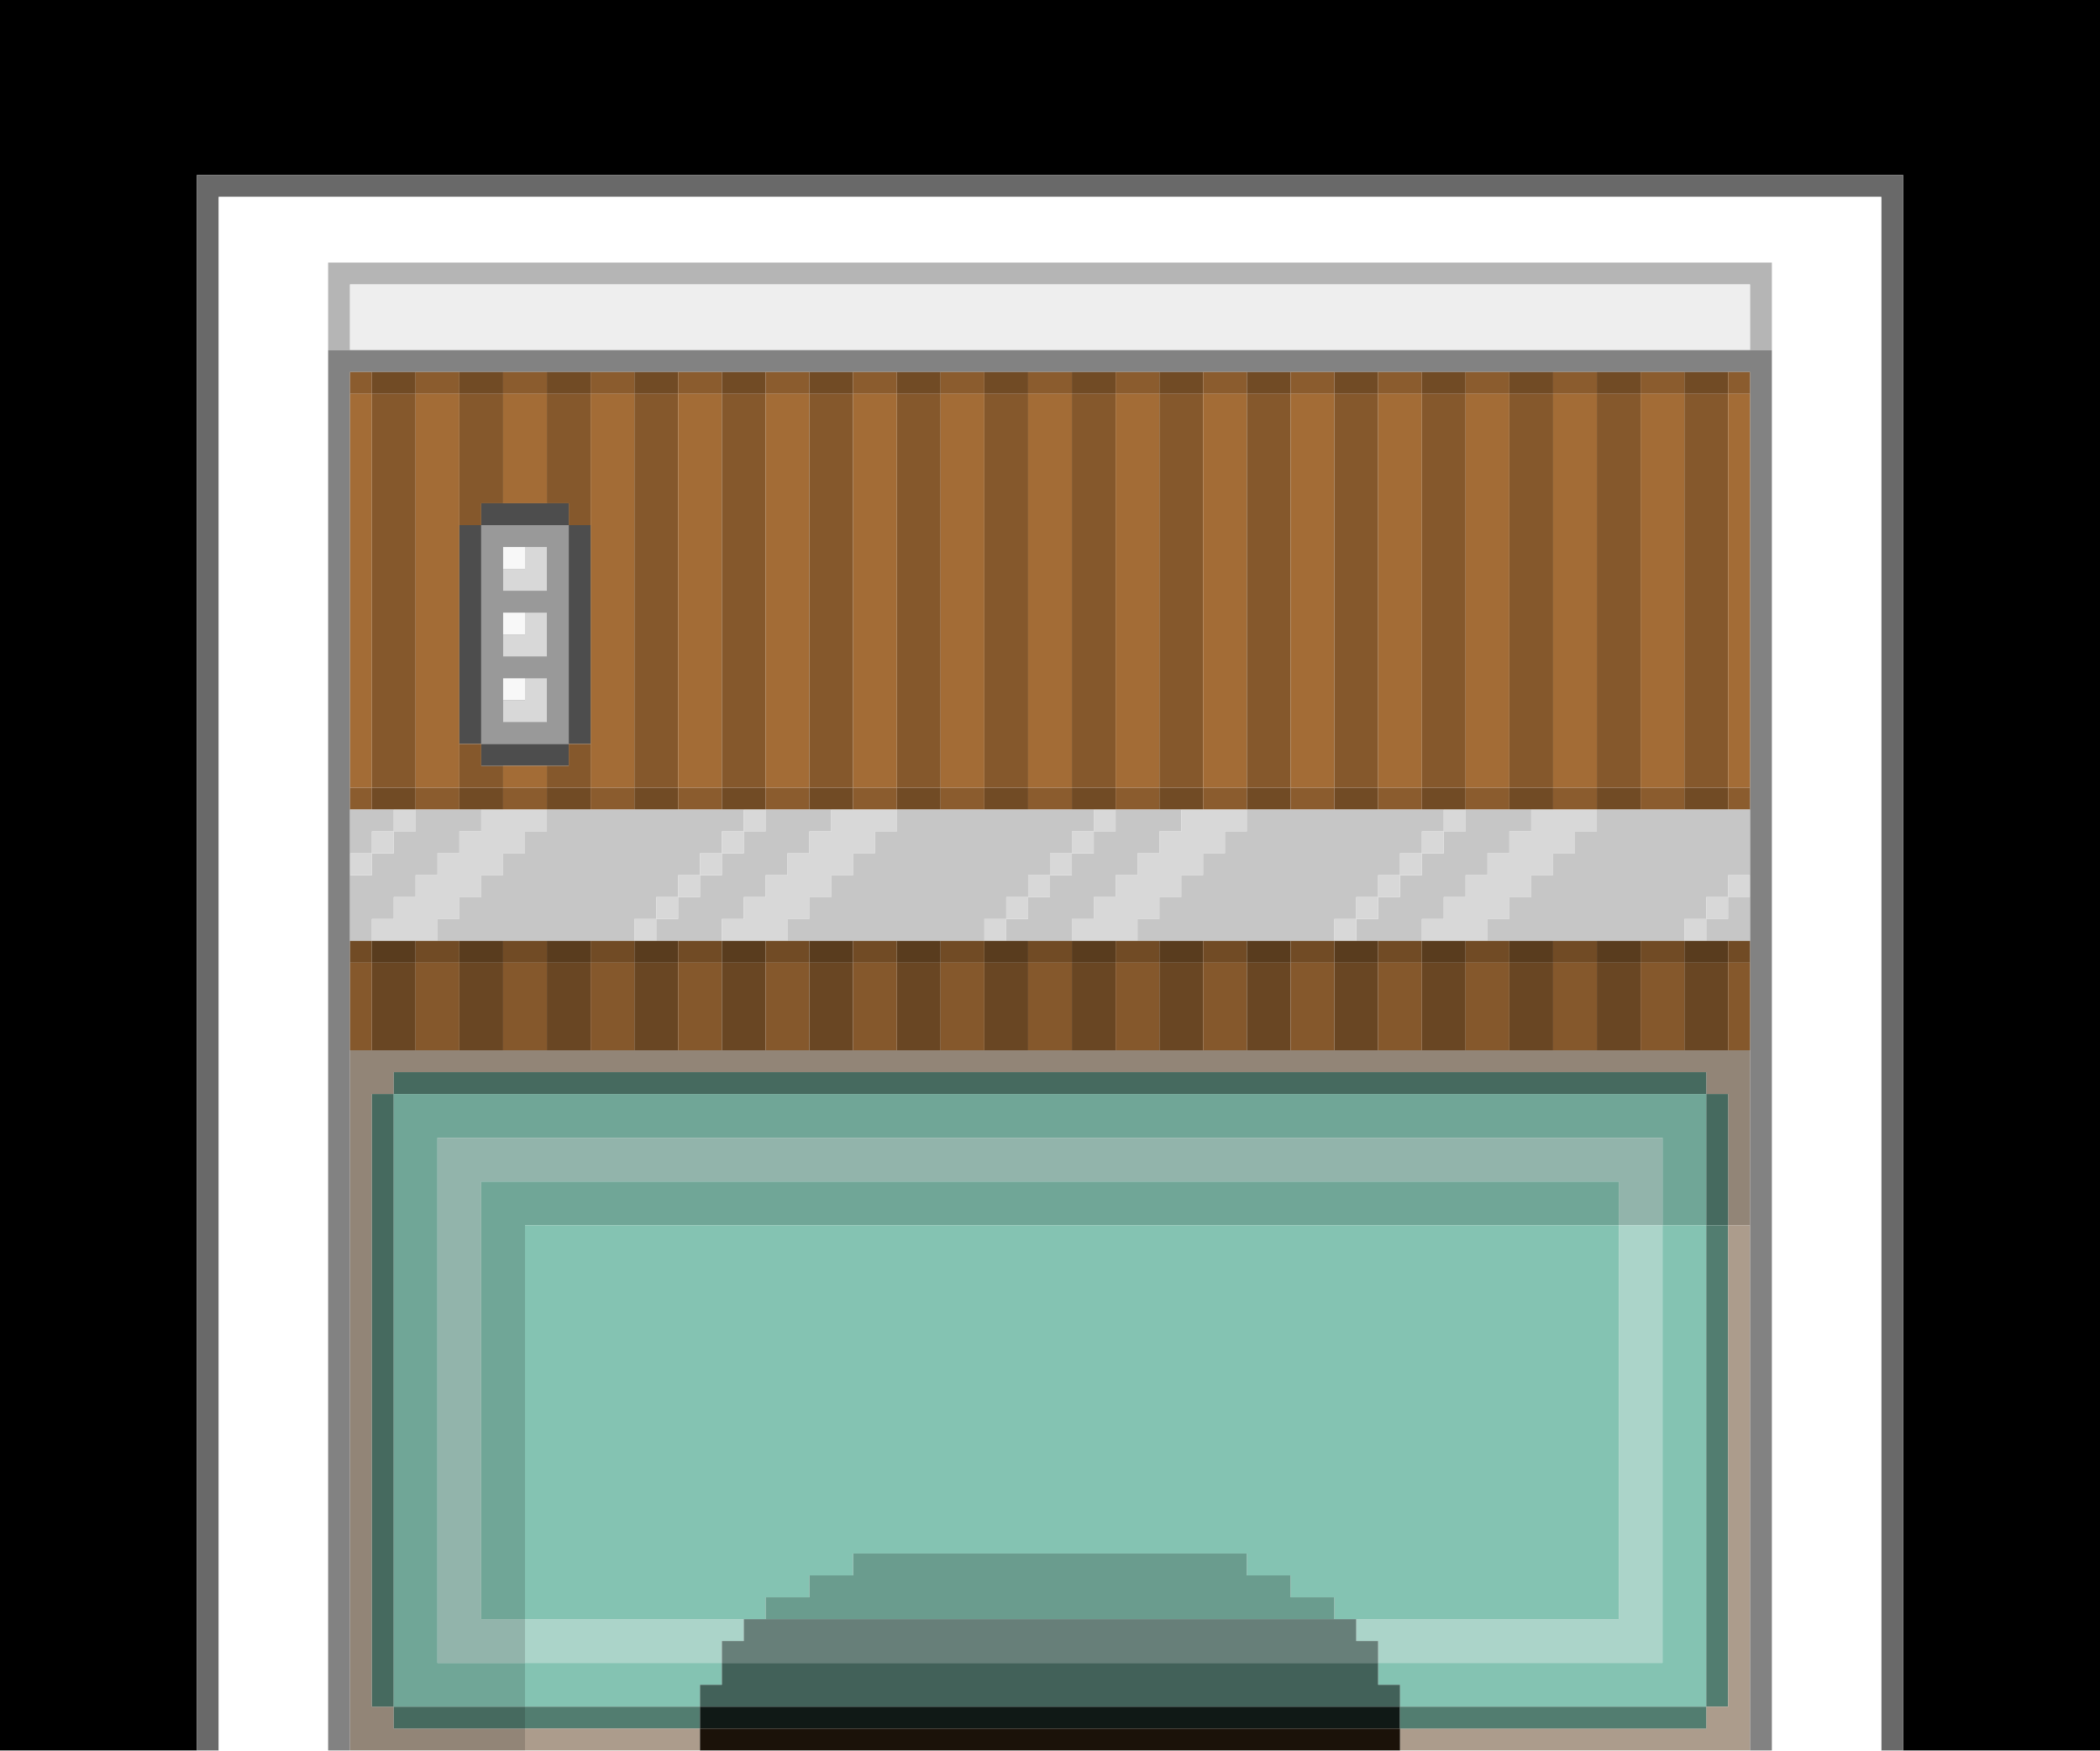
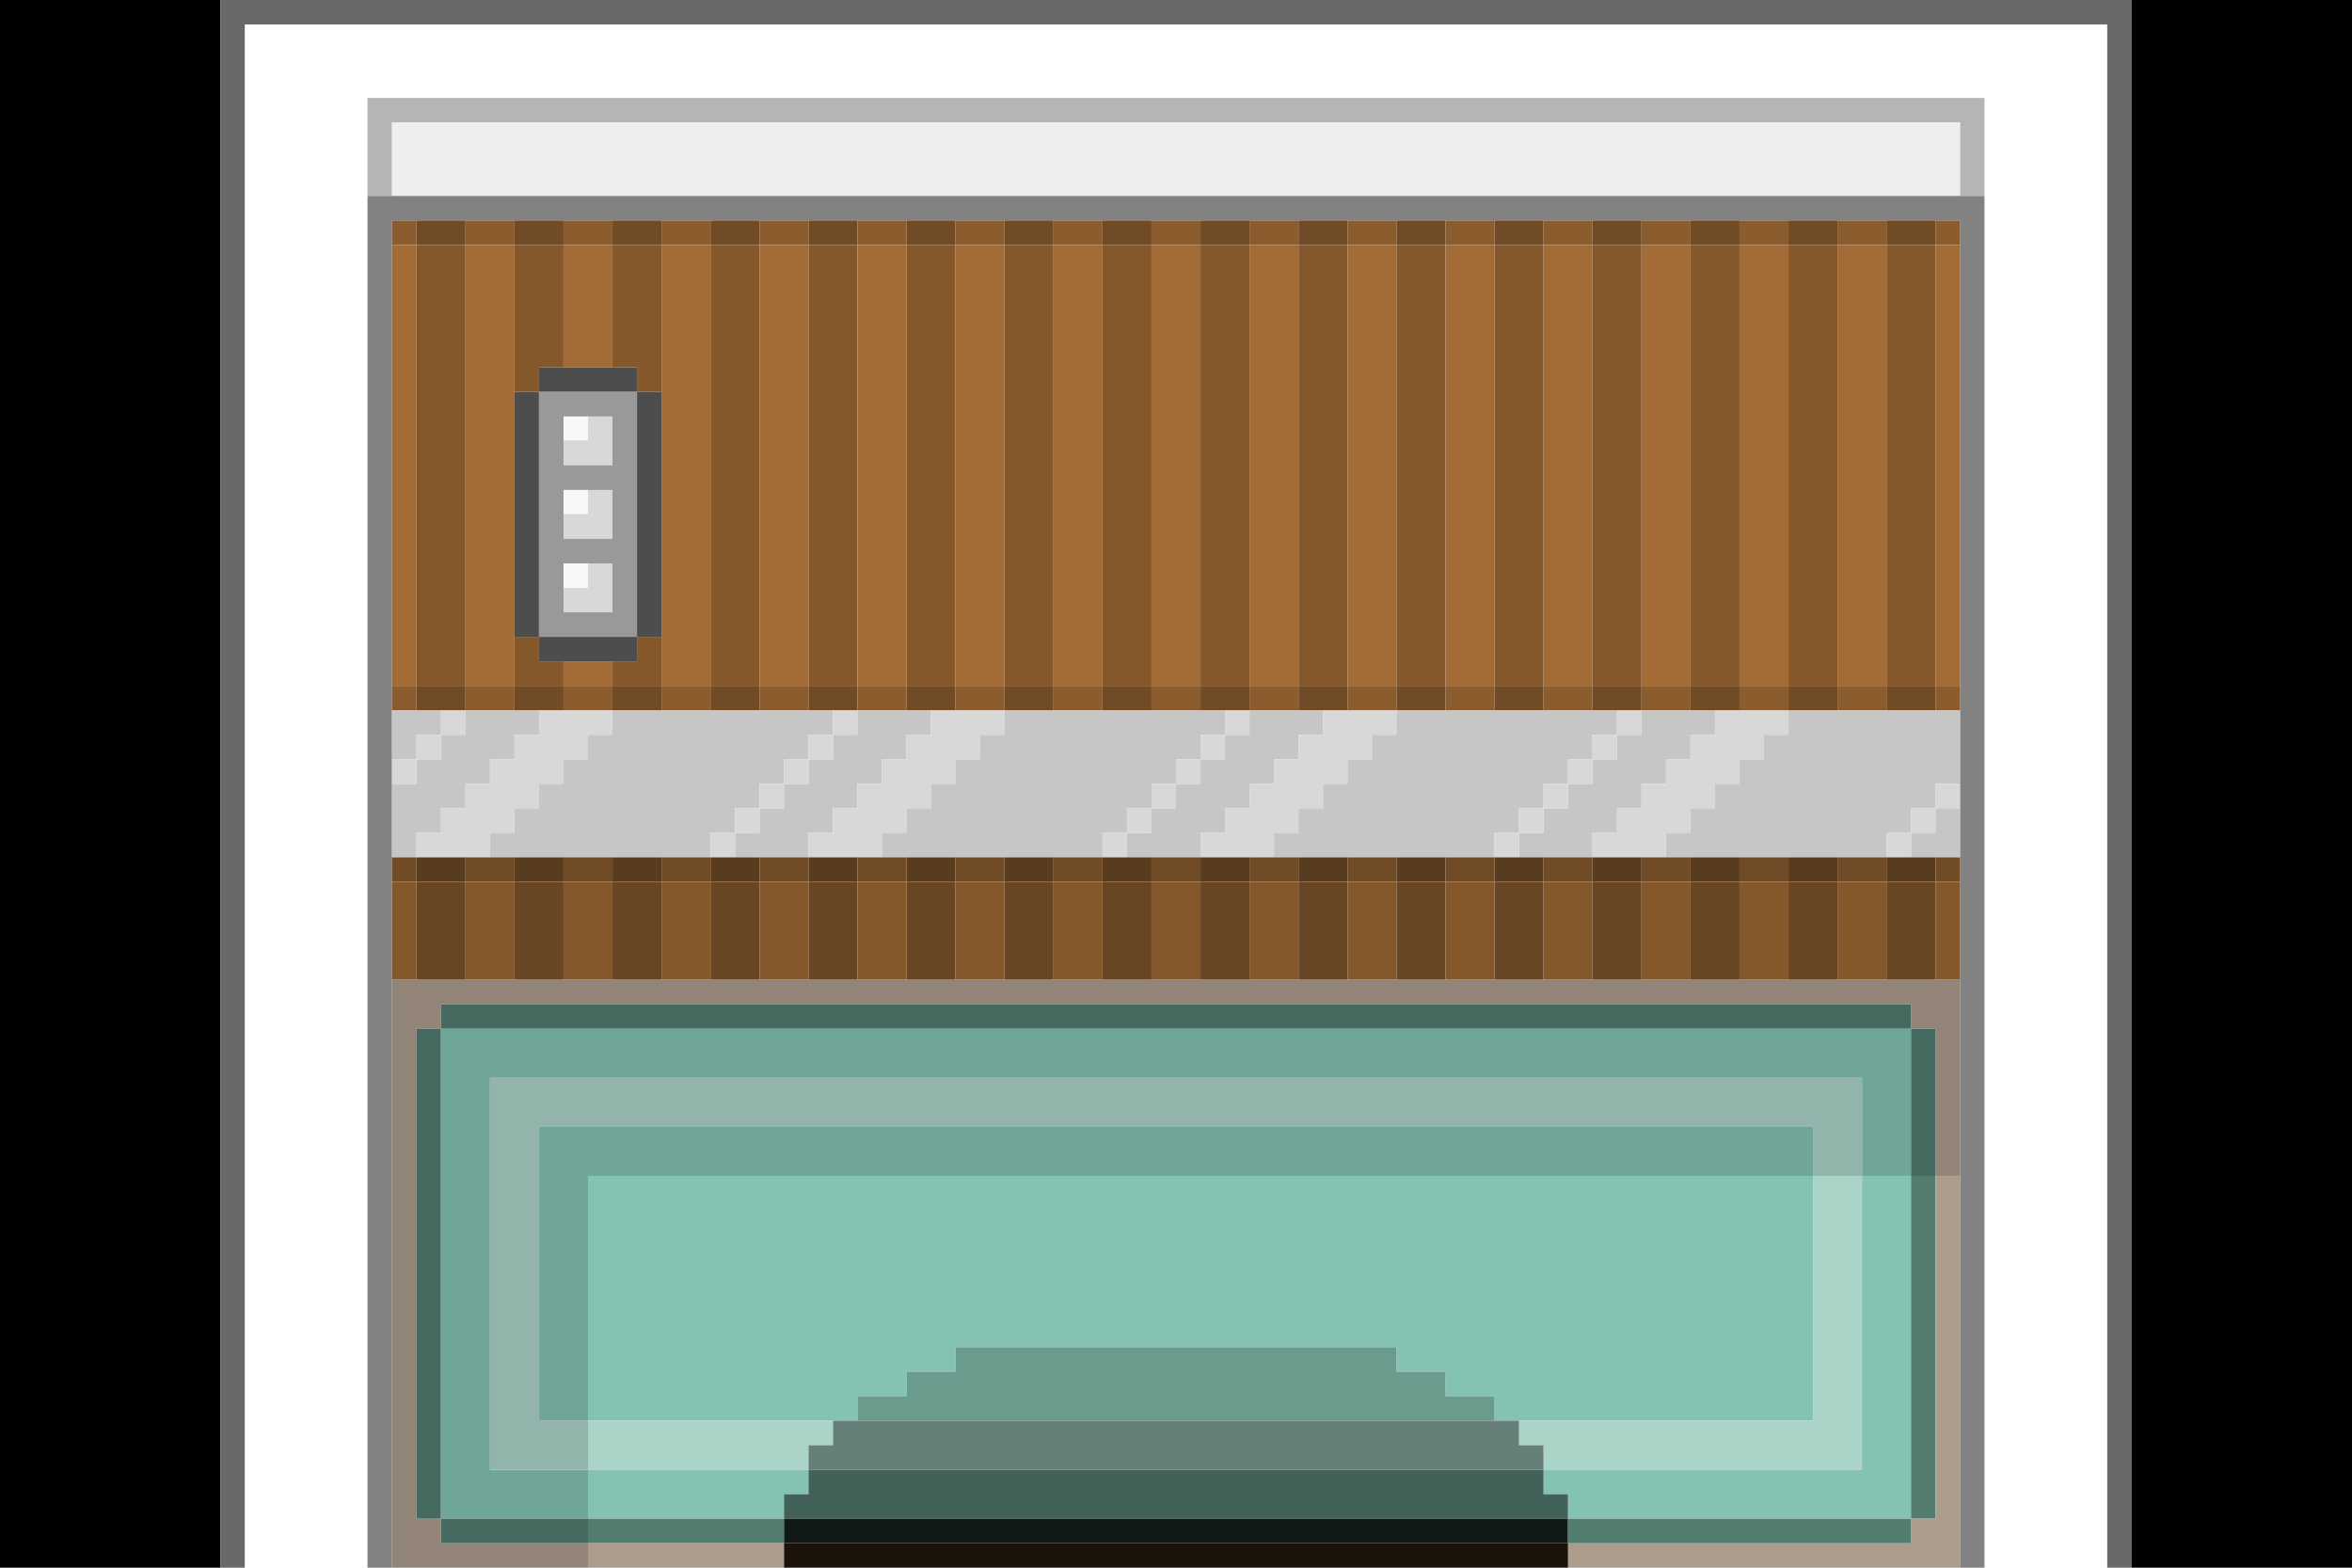
- <svg xmlns="http://www.w3.org/2000/svg" version="1.1" preserveAspectRatio="xMinYMin meet" x="0px" y="0px" width="96px" height="80px" viewBox="0 0 96 80">
-   <path d="M0 0h96v80h-9v-72h-78v72h-9v-80z" fill="rgb(0,0,0)" />
-   <path d="M9 8h78v72h-1v-71h-76v71h-1v-72z" fill="rgb(105,105,105)" />
-   <path d="M10 9h76v71h-5v-68h-66v68h-5v-71z" fill="rgb(255,255,255)" />
-   <path d="M15 12h66v4h-1v-3h-64v3h-1v-4z" fill="rgb(181,181,181)" />
-   <path d="M16 13h64v3h-64v-3z" fill="rgb(238,238,238)" />
-   <path d="M15 16h66v64h-1v-63h-64v63h-1v-64z" fill="rgb(130,130,130)" />
-   <path d="M16 17h1v1h-1v-1z" fill="rgb(139,92,46)" />
-   <path d="M17 17h2v1h-2v-1z" fill="rgb(113,75,37)" />
-   <path d="M19 17h2v1h-2v-1z" fill="rgb(139,92,46)" />
-   <path d="M21 17h2v1h-2v-1z" fill="rgb(113,75,37)" />
-   <path d="M23 17h2v1h-2v-1z" fill="rgb(139,92,46)" />
-   <path d="M25 17h2v1h-2v-1z" fill="rgb(113,75,37)" />
-   <path d="M27 17h2v1h-2v-1z" fill="rgb(139,92,46)" />
-   <path d="M29 17h2v1h-2v-1z" fill="rgb(113,75,37)" />
-   <path d="M31 17h2v1h-2v-1z" fill="rgb(139,92,46)" />
-   <path d="M33 17h2v1h-2v-1z" fill="rgb(113,75,37)" />
-   <path d="M35 17h2v1h-2v-1z" fill="rgb(139,92,46)" />
-   <path d="M37 17h2v1h-2v-1z" fill="rgb(113,75,37)" />
-   <path d="M39 17h2v1h-2v-1z" fill="rgb(139,92,46)" />
-   <path d="M41 17h2v1h-2v-1z" fill="rgb(113,75,37)" />
-   <path d="M43 17h2v1h-2v-1z" fill="rgb(139,92,46)" />
-   <path d="M45 17h2v1h-2v-1z" fill="rgb(113,75,37)" />
-   <path d="M47 17h2v1h-2v-1z" fill="rgb(139,92,46)" />
-   <path d="M49 17h2v1h-2v-1z" fill="rgb(113,75,37)" />
-   <path d="M51 17h2v1h-2v-1z" fill="rgb(139,92,46)" />
-   <path d="M53 17h2v1h-2v-1z" fill="rgb(113,75,37)" />
-   <path d="M55 17h2v1h-2v-1z" fill="rgb(139,92,46)" />
-   <path d="M57 17h2v1h-2v-1z" fill="rgb(113,75,37)" />
-   <path d="M59 17h2v1h-2v-1z" fill="rgb(139,92,46)" />
-   <path d="M61 17h2v1h-2v-1z" fill="rgb(113,75,37)" />
-   <path d="M63 17h2v1h-2v-1z" fill="rgb(139,92,46)" />
-   <path d="M65 17h2v1h-2v-1z" fill="rgb(113,75,37)" />
-   <path d="M67 17h2v1h-2v-1z" fill="rgb(139,92,46)" />
-   <path d="M69 17h2v1h-2v-1z" fill="rgb(113,75,37)" />
-   <path d="M71 17h2v1h-2v-1z" fill="rgb(139,92,46)" />
-   <path d="M73 17h2v1h-2v-1z" fill="rgb(113,75,37)" />
-   <path d="M75 17h2v1h-2v-1z" fill="rgb(139,92,46)" />
-   <path d="M77 17h2v1h-2v-1z" fill="rgb(113,75,37)" />
-   <path d="M79 17h1v1h-1v-1z" fill="rgb(139,92,46)" />
-   <path d="M16 18h1v18h-1v-18z" fill="rgb(163,108,54)" />
-   <path d="M17 18h2v18h-2v-18z" fill="rgb(133,88,44)" />
-   <path d="M19 18h2v18h-2v-18z" fill="rgb(163,108,54)" />
-   <path d="M21 18h2v5h-1v1h-1v-6z" fill="rgb(133,88,44)" />
-   <path d="M23 18h2v5h-2v-5z" fill="rgb(163,108,54)" />
-   <path d="M25 18h2v6h-1v-1h-1v-5z" fill="rgb(133,88,44)" />
-   <path d="M27 18h2v18h-2v-18z" fill="rgb(163,108,54)" />
-   <path d="M29 18h2v18h-2v-18z" fill="rgb(133,88,44)" />
-   <path d="M31 18h2v18h-2v-18z" fill="rgb(163,108,54)" />
-   <path d="M33 18h2v18h-2v-18z" fill="rgb(133,88,44)" />
-   <path d="M35 18h2v18h-2v-18z" fill="rgb(163,108,54)" />
-   <path d="M37 18h2v18h-2v-18z" fill="rgb(133,88,44)" />
-   <path d="M39 18h2v18h-2v-18z" fill="rgb(163,108,54)" />
-   <path d="M41 18h2v18h-2v-18z" fill="rgb(133,88,44)" />
-   <path d="M43 18h2v18h-2v-18z" fill="rgb(163,108,54)" />
-   <path d="M45 18h2v18h-2v-18z" fill="rgb(133,88,44)" />
-   <path d="M47 18h2v18h-2v-18z" fill="rgb(163,108,54)" />
-   <path d="M49 18h2v18h-2v-18z" fill="rgb(133,88,44)" />
-   <path d="M51 18h2v18h-2v-18z" fill="rgb(163,108,54)" />
-   <path d="M53 18h2v18h-2v-18z" fill="rgb(133,88,44)" />
-   <path d="M55 18h2v18h-2v-18z" fill="rgb(163,108,54)" />
-   <path d="M57 18h2v18h-2v-18z" fill="rgb(133,88,44)" />
-   <path d="M59 18h2v18h-2v-18z" fill="rgb(163,108,54)" />
-   <path d="M61 18h2v18h-2v-18z" fill="rgb(133,88,44)" />
-   <path d="M63 18h2v18h-2v-18z" fill="rgb(163,108,54)" />
-   <path d="M65 18h2v18h-2v-18z" fill="rgb(133,88,44)" />
-   <path d="M67 18h2v18h-2v-18z" fill="rgb(163,108,54)" />
-   <path d="M69 18h2v18h-2v-18z" fill="rgb(133,88,44)" />
-   <path d="M71 18h2v18h-2v-18z" fill="rgb(163,108,54)" />
-   <path d="M73 18h2v18h-2v-18z" fill="rgb(133,88,44)" />
-   <path d="M75 18h2v18h-2v-18z" fill="rgb(163,108,54)" />
-   <path d="M77 18h2v18h-2v-18z" fill="rgb(133,88,44)" />
-   <path d="M79 18h1v18h-1v-18z" fill="rgb(163,108,54)" />
-   <path d="M22 23h4v1h-4v-1z" fill="rgb(77,77,77)" />
-   <path d="M21 24h1v10h-1v-10z" fill="rgb(77,77,77)" />
-   <path d="M22 24h4v10h-4v-10z" fill="rgb(153,153,153)" />
-   <path d="M26 24h1v10h-1v-10z" fill="rgb(77,77,77)" />
-   <path d="M23 25h1v1h-1v-1z" fill="rgb(248,248,248)" />
-   <path d="M24 25h1v2h-2v-1h1v-1z" fill="rgb(216,216,216)" />
-   <path d="M23 28h1v1h-1v-1z" fill="rgb(248,248,248)" />
-   <path d="M24 28h1v2h-2v-1h1v-1z" fill="rgb(216,216,216)" />
-   <path d="M23 31h1v1h-1v-1z" fill="rgb(248,248,248)" />
-   <path d="M24 31h1v2h-2v-1h1v-1z" fill="rgb(216,216,216)" />
-   <path d="M21 34h1v1h1v1h-2v-2z" fill="rgb(133,88,44)" />
-   <path d="M22 34h4v1h-4v-1z" fill="rgb(77,77,77)" />
-   <path d="M26 34h1v2h-2v-1h1v-1z" fill="rgb(133,88,44)" />
-   <path d="M23 35h2v1h-2v-1z" fill="rgb(163,108,54)" />
-   <path d="M16 36h1v1h-1v-1z" fill="rgb(139,92,46)" />
-   <path d="M17 36h2v1h-2v-1z" fill="rgb(113,75,37)" />
-   <path d="M19 36h2v1h-2v-1z" fill="rgb(139,92,46)" />
-   <path d="M21 36h2v1h-2v-1z" fill="rgb(113,75,37)" />
-   <path d="M23 36h2v1h-2v-1z" fill="rgb(139,92,46)" />
-   <path d="M25 36h2v1h-2v-1z" fill="rgb(113,75,37)" />
-   <path d="M27 36h2v1h-2v-1z" fill="rgb(139,92,46)" />
-   <path d="M29 36h2v1h-2v-1z" fill="rgb(113,75,37)" />
-   <path d="M31 36h2v1h-2v-1z" fill="rgb(139,92,46)" />
-   <path d="M33 36h2v1h-2v-1z" fill="rgb(113,75,37)" />
-   <path d="M35 36h2v1h-2v-1z" fill="rgb(139,92,46)" />
-   <path d="M37 36h2v1h-2v-1z" fill="rgb(113,75,37)" />
-   <path d="M39 36h2v1h-2v-1z" fill="rgb(139,92,46)" />
-   <path d="M41 36h2v1h-2v-1z" fill="rgb(113,75,37)" />
-   <path d="M43 36h2v1h-2v-1z" fill="rgb(139,92,46)" />
-   <path d="M45 36h2v1h-2v-1z" fill="rgb(113,75,37)" />
-   <path d="M47 36h2v1h-2v-1z" fill="rgb(139,92,46)" />
-   <path d="M49 36h2v1h-2v-1z" fill="rgb(113,75,37)" />
-   <path d="M51 36h2v1h-2v-1z" fill="rgb(139,92,46)" />
-   <path d="M53 36h2v1h-2v-1z" fill="rgb(113,75,37)" />
-   <path d="M55 36h2v1h-2v-1z" fill="rgb(139,92,46)" />
-   <path d="M57 36h2v1h-2v-1z" fill="rgb(113,75,37)" />
-   <path d="M59 36h2v1h-2v-1z" fill="rgb(139,92,46)" />
-   <path d="M61 36h2v1h-2v-1z" fill="rgb(113,75,37)" />
-   <path d="M63 36h2v1h-2v-1z" fill="rgb(139,92,46)" />
-   <path d="M65 36h2v1h-2v-1z" fill="rgb(113,75,37)" />
-   <path d="M67 36h2v1h-2v-1z" fill="rgb(139,92,46)" />
-   <path d="M69 36h2v1h-2v-1z" fill="rgb(113,75,37)" />
-   <path d="M71 36h2v1h-2v-1z" fill="rgb(139,92,46)" />
-   <path d="M73 36h2v1h-2v-1z" fill="rgb(113,75,37)" />
-   <path d="M75 36h2v1h-2v-1z" fill="rgb(139,92,46)" />
-   <path d="M77 36h2v1h-2v-1z" fill="rgb(113,75,37)" />
-   <path d="M79 36h1v1h-1v-1z" fill="rgb(139,92,46)" />
-   <path d="M16 37h2v1h-1v1h-1v-2z" fill="rgb(198,198,198)" />
-   <path d="M18 37h1v1h-1v-1z" fill="rgb(216,216,216)" />
-   <path d="M19 37h3v1h-1v1h-1v1h-1v1h-1v1h-1v1h-1v-3h1v-1h1v-1h1v-1z" fill="rgb(198,198,198)" />
-   <path d="M22 37h3v1h-1v1h-1v1h-1v1h-1v1h-1v1h-3v-1h1v-1h1v-1h1v-1h1v-1h1v-1z" fill="rgb(216,216,216)" />
-   <path d="M25 37h9v1h-1v1h-1v1h-1v1h-1v1h-1v1h-9v-1h1v-1h1v-1h1v-1h1v-1h1v-1z" fill="rgb(198,198,198)" />
-   <path d="M34 37h1v1h-1v-1z" fill="rgb(216,216,216)" />
-   <path d="M35 37h3v1h-1v1h-1v1h-1v1h-1v1h-1v1h-3v-1h1v-1h1v-1h1v-1h1v-1h1v-1z" fill="rgb(198,198,198)" />
-   <path d="M38 37h3v1h-1v1h-1v1h-1v1h-1v1h-1v1h-3v-1h1v-1h1v-1h1v-1h1v-1h1v-1z" fill="rgb(216,216,216)" />
-   <path d="M41 37h9v1h-1v1h-1v1h-1v1h-1v1h-1v1h-9v-1h1v-1h1v-1h1v-1h1v-1h1v-1z" fill="rgb(198,198,198)" />
-   <path d="M50 37h1v1h-1v-1z" fill="rgb(216,216,216)" />
-   <path d="M51 37h3v1h-1v1h-1v1h-1v1h-1v1h-1v1h-3v-1h1v-1h1v-1h1v-1h1v-1h1v-1z" fill="rgb(198,198,198)" />
-   <path d="M54 37h3v1h-1v1h-1v1h-1v1h-1v1h-1v1h-3v-1h1v-1h1v-1h1v-1h1v-1h1v-1z" fill="rgb(216,216,216)" />
-   <path d="M57 37h9v1h-1v1h-1v1h-1v1h-1v1h-1v1h-9v-1h1v-1h1v-1h1v-1h1v-1h1v-1z" fill="rgb(198,198,198)" />
-   <path d="M66 37h1v1h-1v-1z" fill="rgb(216,216,216)" />
-   <path d="M67 37h3v1h-1v1h-1v1h-1v1h-1v1h-1v1h-3v-1h1v-1h1v-1h1v-1h1v-1h1v-1z" fill="rgb(198,198,198)" />
-   <path d="M70 37h3v1h-1v1h-1v1h-1v1h-1v1h-1v1h-3v-1h1v-1h1v-1h1v-1h1v-1h1v-1z" fill="rgb(216,216,216)" />
-   <path d="M73 37h7v3h-1v1h-1v1h-1v1h-9v-1h1v-1h1v-1h1v-1h1v-1h1v-1z" fill="rgb(198,198,198)" />
-   <path d="M17 38h1v1h-1v-1z" fill="rgb(216,216,216)" />
-   <path d="M33 38h1v1h-1v-1z" fill="rgb(216,216,216)" />
-   <path d="M49 38h1v1h-1v-1z" fill="rgb(216,216,216)" />
-   <path d="M65 38h1v1h-1v-1z" fill="rgb(216,216,216)" />
-   <path d="M16 39h1v1h-1v-1z" fill="rgb(216,216,216)" />
-   <path d="M32 39h1v1h-1v-1z" fill="rgb(216,216,216)" />
-   <path d="M48 39h1v1h-1v-1z" fill="rgb(216,216,216)" />
-   <path d="M64 39h1v1h-1v-1z" fill="rgb(216,216,216)" />
-   <path d="M31 40h1v1h-1v-1z" fill="rgb(216,216,216)" />
-   <path d="M47 40h1v1h-1v-1z" fill="rgb(216,216,216)" />
-   <path d="M63 40h1v1h-1v-1z" fill="rgb(216,216,216)" />
-   <path d="M79 40h1v1h-1v-1z" fill="rgb(216,216,216)" />
-   <path d="M30 41h1v1h-1v-1z" fill="rgb(216,216,216)" />
-   <path d="M46 41h1v1h-1v-1z" fill="rgb(216,216,216)" />
-   <path d="M62 41h1v1h-1v-1z" fill="rgb(216,216,216)" />
-   <path d="M78 41h1v1h-1v-1z" fill="rgb(216,216,216)" />
-   <path d="M79 41h1v2h-2v-1h1v-1z" fill="rgb(198,198,198)" />
-   <path d="M29 42h1v1h-1v-1z" fill="rgb(216,216,216)" />
-   <path d="M45 42h1v1h-1v-1z" fill="rgb(216,216,216)" />
-   <path d="M61 42h1v1h-1v-1z" fill="rgb(216,216,216)" />
-   <path d="M77 42h1v1h-1v-1z" fill="rgb(216,216,216)" />
-   <path d="M16 43h1v1h-1v-1z" fill="rgb(113,75,37)" />
-   <path d="M17 43h2v1h-2v-1z" fill="rgb(89,60,30)" />
-   <path d="M19 43h2v1h-2v-1z" fill="rgb(113,75,37)" />
-   <path d="M21 43h2v1h-2v-1z" fill="rgb(89,60,30)" />
-   <path d="M23 43h2v1h-2v-1z" fill="rgb(113,75,37)" />
-   <path d="M25 43h2v1h-2v-1z" fill="rgb(89,60,30)" />
-   <path d="M27 43h2v1h-2v-1z" fill="rgb(113,75,37)" />
-   <path d="M29 43h2v1h-2v-1z" fill="rgb(89,60,30)" />
-   <path d="M31 43h2v1h-2v-1z" fill="rgb(113,75,37)" />
-   <path d="M33 43h2v1h-2v-1z" fill="rgb(89,60,30)" />
-   <path d="M35 43h2v1h-2v-1z" fill="rgb(113,75,37)" />
-   <path d="M37 43h2v1h-2v-1z" fill="rgb(89,60,30)" />
-   <path d="M39 43h2v1h-2v-1z" fill="rgb(113,75,37)" />
-   <path d="M41 43h2v1h-2v-1z" fill="rgb(89,60,30)" />
-   <path d="M43 43h2v1h-2v-1z" fill="rgb(113,75,37)" />
-   <path d="M45 43h2v1h-2v-1z" fill="rgb(89,60,30)" />
-   <path d="M47 43h2v1h-2v-1z" fill="rgb(113,75,37)" />
-   <path d="M49 43h2v1h-2v-1z" fill="rgb(89,60,30)" />
-   <path d="M51 43h2v1h-2v-1z" fill="rgb(113,75,37)" />
-   <path d="M53 43h2v1h-2v-1z" fill="rgb(89,60,30)" />
-   <path d="M55 43h2v1h-2v-1z" fill="rgb(113,75,37)" />
-   <path d="M57 43h2v1h-2v-1z" fill="rgb(89,60,30)" />
-   <path d="M59 43h2v1h-2v-1z" fill="rgb(113,75,37)" />
-   <path d="M61 43h2v1h-2v-1z" fill="rgb(89,60,30)" />
-   <path d="M63 43h2v1h-2v-1z" fill="rgb(113,75,37)" />
-   <path d="M65 43h2v1h-2v-1z" fill="rgb(89,60,30)" />
-   <path d="M67 43h2v1h-2v-1z" fill="rgb(113,75,37)" />
-   <path d="M69 43h2v1h-2v-1z" fill="rgb(89,60,30)" />
-   <path d="M71 43h2v1h-2v-1z" fill="rgb(113,75,37)" />
-   <path d="M73 43h2v1h-2v-1z" fill="rgb(89,60,30)" />
-   <path d="M75 43h2v1h-2v-1z" fill="rgb(113,75,37)" />
-   <path d="M77 43h2v1h-2v-1z" fill="rgb(89,60,30)" />
-   <path d="M79 43h1v1h-1v-1z" fill="rgb(113,75,37)" />
-   <path d="M16 44h1v4h-1v-4z" fill="rgb(133,88,44)" />
-   <path d="M17 44h2v4h-2v-4z" fill="rgb(105,70,35)" />
-   <path d="M19 44h2v4h-2v-4z" fill="rgb(133,88,44)" />
-   <path d="M21 44h2v4h-2v-4z" fill="rgb(105,70,35)" />
-   <path d="M23 44h2v4h-2v-4z" fill="rgb(133,88,44)" />
-   <path d="M25 44h2v4h-2v-4z" fill="rgb(105,70,35)" />
-   <path d="M27 44h2v4h-2v-4z" fill="rgb(133,88,44)" />
-   <path d="M29 44h2v4h-2v-4z" fill="rgb(105,70,35)" />
-   <path d="M31 44h2v4h-2v-4z" fill="rgb(133,88,44)" />
-   <path d="M33 44h2v4h-2v-4z" fill="rgb(105,70,35)" />
-   <path d="M35 44h2v4h-2v-4z" fill="rgb(133,88,44)" />
-   <path d="M37 44h2v4h-2v-4z" fill="rgb(105,70,35)" />
-   <path d="M39 44h2v4h-2v-4z" fill="rgb(133,88,44)" />
-   <path d="M41 44h2v4h-2v-4z" fill="rgb(105,70,35)" />
-   <path d="M43 44h2v4h-2v-4z" fill="rgb(133,88,44)" />
-   <path d="M45 44h2v4h-2v-4z" fill="rgb(105,70,35)" />
-   <path d="M47 44h2v4h-2v-4z" fill="rgb(133,88,44)" />
-   <path d="M49 44h2v4h-2v-4z" fill="rgb(105,70,35)" />
-   <path d="M51 44h2v4h-2v-4z" fill="rgb(133,88,44)" />
-   <path d="M53 44h2v4h-2v-4z" fill="rgb(105,70,35)" />
-   <path d="M55 44h2v4h-2v-4z" fill="rgb(133,88,44)" />
-   <path d="M57 44h2v4h-2v-4z" fill="rgb(105,70,35)" />
-   <path d="M59 44h2v4h-2v-4z" fill="rgb(133,88,44)" />
-   <path d="M61 44h2v4h-2v-4z" fill="rgb(105,70,35)" />
-   <path d="M63 44h2v4h-2v-4z" fill="rgb(133,88,44)" />
-   <path d="M65 44h2v4h-2v-4z" fill="rgb(105,70,35)" />
-   <path d="M67 44h2v4h-2v-4z" fill="rgb(133,88,44)" />
-   <path d="M69 44h2v4h-2v-4z" fill="rgb(105,70,35)" />
-   <path d="M71 44h2v4h-2v-4z" fill="rgb(133,88,44)" />
-   <path d="M73 44h2v4h-2v-4z" fill="rgb(105,70,35)" />
-   <path d="M75 44h2v4h-2v-4z" fill="rgb(133,88,44)" />
-   <path d="M77 44h2v4h-2v-4z" fill="rgb(105,70,35)" />
-   <path d="M79 44h1v4h-1v-4z" fill="rgb(133,88,44)" />
-   <path d="M16 48h64v8h-1v-6h-1v-1h-60v1h-1v28h1v1h6v1h-8v-32z" fill="rgb(146,133,119)" />
-   <path d="M18 49h60v1h-60v-1z" fill="rgb(70,106,95)" />
-   <path d="M17 50h1v28h-1v-28z" fill="rgb(70,106,95)" />
-   <path d="M18 50h60v6h-2v-4h-56v24h4v2h-6v-28z" fill="rgb(112,166,151)" />
-   <path d="M78 50h1v6h-1v-6z" fill="rgb(70,106,95)" />
-   <path d="M20 52h56v4h-2v-2h-52v20h2v2h-4v-24z" fill="rgb(146,180,171)" />
-   <path d="M22 54h52v2h-50v18h-2v-20z" fill="rgb(112,166,151)" />
-   <path d="M24 56h50v18h-13v-1h-2v-1h-2v-1h-18v1h-2v1h-2v1h-11v-18z" fill="rgb(132,195,178)" />
-   <path d="M74 56h2v20h-13v-1h-1v-1h12v-18z" fill="rgb(171,212,201)" />
-   <path d="M76 56h2v22h-14v-1h-1v-1h13v-20z" fill="rgb(132,195,178)" />
-   <path d="M78 56h1v22h-1v-22z" fill="rgb(82,125,112)" />
-   <path d="M79 56h1v24h-16v-1h14v-1h1v-22z" fill="rgb(172,156,140)" />
-   <path d="M39 71h18v1h2v1h2v1h-26v-1h2v-1h2v-1z" fill="rgb(106,156,142)" />
-   <path d="M24 74h10v1h-1v1h-9v-2z" fill="rgb(171,212,201)" />
-   <path d="M34 74h28v1h1v1h-30v-1h1v-1z" fill="rgb(103,127,121)" />
-   <path d="M24 76h9v1h-1v1h-8v-2z" fill="rgb(132,195,178)" />
-   <path d="M33 76h30v1h1v1h-32v-1h1v-1z" fill="rgb(66,97,89)" />
-   <path d="M18 78h6v1h-6v-1z" fill="rgb(70,106,95)" />
-   <path d="M24 78h8v1h-8v-1z" fill="rgb(82,125,112)" />
-   <path d="M32 78h32v1h-32v-1z" fill="rgb(16,25,22)" />
-   <path d="M64 78h14v1h-14v-1z" fill="rgb(82,125,112)" />
-   <path d="M24 79h8v1h-8v-1z" fill="rgb(172,156,140)" />
-   <path d="M32 79h32v1h-32v-1z" fill="rgb(27,18,9)" />
+ <svg xmlns="http://www.w3.org/2000/svg" version="1.1" preserveAspectRatio="xMinYMin meet" x="0px" y="0px" width="96px" height="64px" viewBox="0 0 96 64">
+   <path d="M0 0h9v64h-9v-64z" fill="rgb(0,0,0)" />
+   <path d="M9 0h78v64h-1v-63h-76v63h-1v-64z" fill="rgb(105,105,105)" />
+   <path d="M87 0h9v64h-9v-64z" fill="rgb(0,0,0)" />
+   <path d="M10 1h76v63h-5v-60h-66v60h-5v-63z" fill="rgb(255,255,255)" />
+   <path d="M15 4h66v4h-1v-3h-64v3h-1v-4z" fill="rgb(181,181,181)" />
+   <path d="M16 5h64v3h-64v-3z" fill="rgb(238,238,238)" />
+   <path d="M15 8h66v56h-1v-55h-64v55h-1v-56z" fill="rgb(130,130,130)" />
+   <path d="M16 9h1v1h-1v-1z" fill="rgb(139,92,46)" />
+   <path d="M17 9h2v1h-2v-1z" fill="rgb(113,75,37)" />
+   <path d="M19 9h2v1h-2v-1z" fill="rgb(139,92,46)" />
+   <path d="M21 9h2v1h-2v-1z" fill="rgb(113,75,37)" />
+   <path d="M23 9h2v1h-2v-1z" fill="rgb(139,92,46)" />
+   <path d="M25 9h2v1h-2v-1z" fill="rgb(113,75,37)" />
+   <path d="M27 9h2v1h-2v-1z" fill="rgb(139,92,46)" />
+   <path d="M29 9h2v1h-2v-1z" fill="rgb(113,75,37)" />
+   <path d="M31 9h2v1h-2v-1z" fill="rgb(139,92,46)" />
+   <path d="M33 9h2v1h-2v-1z" fill="rgb(113,75,37)" />
+   <path d="M35 9h2v1h-2v-1z" fill="rgb(139,92,46)" />
+   <path d="M37 9h2v1h-2v-1z" fill="rgb(113,75,37)" />
+   <path d="M39 9h2v1h-2v-1z" fill="rgb(139,92,46)" />
+   <path d="M41 9h2v1h-2v-1z" fill="rgb(113,75,37)" />
+   <path d="M43 9h2v1h-2v-1z" fill="rgb(139,92,46)" />
+   <path d="M45 9h2v1h-2v-1z" fill="rgb(113,75,37)" />
+   <path d="M47 9h2v1h-2v-1z" fill="rgb(139,92,46)" />
+   <path d="M49 9h2v1h-2v-1z" fill="rgb(113,75,37)" />
+   <path d="M51 9h2v1h-2v-1z" fill="rgb(139,92,46)" />
+   <path d="M53 9h2v1h-2v-1z" fill="rgb(113,75,37)" />
+   <path d="M55 9h2v1h-2v-1z" fill="rgb(139,92,46)" />
+   <path d="M57 9h2v1h-2v-1z" fill="rgb(113,75,37)" />
+   <path d="M59 9h2v1h-2v-1z" fill="rgb(139,92,46)" />
+   <path d="M61 9h2v1h-2v-1z" fill="rgb(113,75,37)" />
+   <path d="M63 9h2v1h-2v-1z" fill="rgb(139,92,46)" />
+   <path d="M65 9h2v1h-2v-1z" fill="rgb(113,75,37)" />
+   <path d="M67 9h2v1h-2v-1z" fill="rgb(139,92,46)" />
+   <path d="M69 9h2v1h-2v-1z" fill="rgb(113,75,37)" />
+   <path d="M71 9h2v1h-2v-1z" fill="rgb(139,92,46)" />
+   <path d="M73 9h2v1h-2v-1z" fill="rgb(113,75,37)" />
+   <path d="M75 9h2v1h-2v-1z" fill="rgb(139,92,46)" />
+   <path d="M77 9h2v1h-2v-1z" fill="rgb(113,75,37)" />
+   <path d="M79 9h1v1h-1v-1z" fill="rgb(139,92,46)" />
+   <path d="M16 10h1v18h-1v-18z" fill="rgb(163,108,54)" />
+   <path d="M17 10h2v18h-2v-18z" fill="rgb(133,88,44)" />
+   <path d="M19 10h2v18h-2v-18z" fill="rgb(163,108,54)" />
+   <path d="M21 10h2v5h-1v1h-1v-6z" fill="rgb(133,88,44)" />
+   <path d="M23 10h2v5h-2v-5z" fill="rgb(163,108,54)" />
+   <path d="M25 10h2v6h-1v-1h-1v-5z" fill="rgb(133,88,44)" />
+   <path d="M27 10h2v18h-2v-18z" fill="rgb(163,108,54)" />
+   <path d="M29 10h2v18h-2v-18z" fill="rgb(133,88,44)" />
+   <path d="M31 10h2v18h-2v-18z" fill="rgb(163,108,54)" />
+   <path d="M33 10h2v18h-2v-18z" fill="rgb(133,88,44)" />
+   <path d="M35 10h2v18h-2v-18z" fill="rgb(163,108,54)" />
+   <path d="M37 10h2v18h-2v-18z" fill="rgb(133,88,44)" />
+   <path d="M39 10h2v18h-2v-18z" fill="rgb(163,108,54)" />
+   <path d="M41 10h2v18h-2v-18z" fill="rgb(133,88,44)" />
+   <path d="M43 10h2v18h-2v-18z" fill="rgb(163,108,54)" />
+   <path d="M45 10h2v18h-2v-18z" fill="rgb(133,88,44)" />
+   <path d="M47 10h2v18h-2v-18z" fill="rgb(163,108,54)" />
+   <path d="M49 10h2v18h-2v-18z" fill="rgb(133,88,44)" />
+   <path d="M51 10h2v18h-2v-18z" fill="rgb(163,108,54)" />
+   <path d="M53 10h2v18h-2v-18z" fill="rgb(133,88,44)" />
+   <path d="M55 10h2v18h-2v-18z" fill="rgb(163,108,54)" />
+   <path d="M57 10h2v18h-2v-18z" fill="rgb(133,88,44)" />
+   <path d="M59 10h2v18h-2v-18z" fill="rgb(163,108,54)" />
+   <path d="M61 10h2v18h-2v-18z" fill="rgb(133,88,44)" />
+   <path d="M63 10h2v18h-2v-18z" fill="rgb(163,108,54)" />
+   <path d="M65 10h2v18h-2v-18z" fill="rgb(133,88,44)" />
+   <path d="M67 10h2v18h-2v-18z" fill="rgb(163,108,54)" />
+   <path d="M69 10h2v18h-2v-18z" fill="rgb(133,88,44)" />
+   <path d="M71 10h2v18h-2v-18z" fill="rgb(163,108,54)" />
+   <path d="M73 10h2v18h-2v-18z" fill="rgb(133,88,44)" />
+   <path d="M75 10h2v18h-2v-18z" fill="rgb(163,108,54)" />
+   <path d="M77 10h2v18h-2v-18z" fill="rgb(133,88,44)" />
+   <path d="M79 10h1v18h-1v-18z" fill="rgb(163,108,54)" />
+   <path d="M22 15h4v1h-4v-1z" fill="rgb(77,77,77)" />
+   <path d="M21 16h1v10h-1v-10z" fill="rgb(77,77,77)" />
+   <path d="M22 16h4v10h-4v-10z" fill="rgb(153,153,153)" />
+   <path d="M26 16h1v10h-1v-10z" fill="rgb(77,77,77)" />
+   <path d="M23 17h1v1h-1v-1z" fill="rgb(248,248,248)" />
+   <path d="M24 17h1v2h-2v-1h1v-1z" fill="rgb(216,216,216)" />
+   <path d="M23 20h1v1h-1v-1z" fill="rgb(248,248,248)" />
+   <path d="M24 20h1v2h-2v-1h1v-1z" fill="rgb(216,216,216)" />
+   <path d="M23 23h1v1h-1v-1z" fill="rgb(248,248,248)" />
+   <path d="M24 23h1v2h-2v-1h1v-1z" fill="rgb(216,216,216)" />
+   <path d="M21 26h1v1h1v1h-2v-2z" fill="rgb(133,88,44)" />
+   <path d="M22 26h4v1h-4v-1z" fill="rgb(77,77,77)" />
+   <path d="M26 26h1v2h-2v-1h1v-1z" fill="rgb(133,88,44)" />
+   <path d="M23 27h2v1h-2v-1z" fill="rgb(163,108,54)" />
+   <path d="M16 28h1v1h-1v-1z" fill="rgb(139,92,46)" />
+   <path d="M17 28h2v1h-2v-1z" fill="rgb(113,75,37)" />
+   <path d="M19 28h2v1h-2v-1z" fill="rgb(139,92,46)" />
+   <path d="M21 28h2v1h-2v-1z" fill="rgb(113,75,37)" />
+   <path d="M23 28h2v1h-2v-1z" fill="rgb(139,92,46)" />
+   <path d="M25 28h2v1h-2v-1z" fill="rgb(113,75,37)" />
+   <path d="M27 28h2v1h-2v-1z" fill="rgb(139,92,46)" />
+   <path d="M29 28h2v1h-2v-1z" fill="rgb(113,75,37)" />
+   <path d="M31 28h2v1h-2v-1z" fill="rgb(139,92,46)" />
+   <path d="M33 28h2v1h-2v-1z" fill="rgb(113,75,37)" />
+   <path d="M35 28h2v1h-2v-1z" fill="rgb(139,92,46)" />
+   <path d="M37 28h2v1h-2v-1z" fill="rgb(113,75,37)" />
+   <path d="M39 28h2v1h-2v-1z" fill="rgb(139,92,46)" />
+   <path d="M41 28h2v1h-2v-1z" fill="rgb(113,75,37)" />
+   <path d="M43 28h2v1h-2v-1z" fill="rgb(139,92,46)" />
+   <path d="M45 28h2v1h-2v-1z" fill="rgb(113,75,37)" />
+   <path d="M47 28h2v1h-2v-1z" fill="rgb(139,92,46)" />
+   <path d="M49 28h2v1h-2v-1z" fill="rgb(113,75,37)" />
+   <path d="M51 28h2v1h-2v-1z" fill="rgb(139,92,46)" />
+   <path d="M53 28h2v1h-2v-1z" fill="rgb(113,75,37)" />
+   <path d="M55 28h2v1h-2v-1z" fill="rgb(139,92,46)" />
+   <path d="M57 28h2v1h-2v-1z" fill="rgb(113,75,37)" />
+   <path d="M59 28h2v1h-2v-1z" fill="rgb(139,92,46)" />
+   <path d="M61 28h2v1h-2v-1z" fill="rgb(113,75,37)" />
+   <path d="M63 28h2v1h-2v-1z" fill="rgb(139,92,46)" />
+   <path d="M65 28h2v1h-2v-1z" fill="rgb(113,75,37)" />
+   <path d="M67 28h2v1h-2v-1z" fill="rgb(139,92,46)" />
+   <path d="M69 28h2v1h-2v-1z" fill="rgb(113,75,37)" />
+   <path d="M71 28h2v1h-2v-1z" fill="rgb(139,92,46)" />
+   <path d="M73 28h2v1h-2v-1z" fill="rgb(113,75,37)" />
+   <path d="M75 28h2v1h-2v-1z" fill="rgb(139,92,46)" />
+   <path d="M77 28h2v1h-2v-1z" fill="rgb(113,75,37)" />
+   <path d="M79 28h1v1h-1v-1z" fill="rgb(139,92,46)" />
+   <path d="M16 29h2v1h-1v1h-1v-2z" fill="rgb(198,198,198)" />
+   <path d="M18 29h1v1h-1v-1z" fill="rgb(216,216,216)" />
+   <path d="M19 29h3v1h-1v1h-1v1h-1v1h-1v1h-1v1h-1v-3h1v-1h1v-1h1v-1z" fill="rgb(198,198,198)" />
+   <path d="M22 29h3v1h-1v1h-1v1h-1v1h-1v1h-1v1h-3v-1h1v-1h1v-1h1v-1h1v-1h1v-1z" fill="rgb(216,216,216)" />
+   <path d="M25 29h9v1h-1v1h-1v1h-1v1h-1v1h-1v1h-9v-1h1v-1h1v-1h1v-1h1v-1h1v-1z" fill="rgb(198,198,198)" />
+   <path d="M34 29h1v1h-1v-1z" fill="rgb(216,216,216)" />
+   <path d="M35 29h3v1h-1v1h-1v1h-1v1h-1v1h-1v1h-3v-1h1v-1h1v-1h1v-1h1v-1h1v-1z" fill="rgb(198,198,198)" />
+   <path d="M38 29h3v1h-1v1h-1v1h-1v1h-1v1h-1v1h-3v-1h1v-1h1v-1h1v-1h1v-1h1v-1z" fill="rgb(216,216,216)" />
+   <path d="M41 29h9v1h-1v1h-1v1h-1v1h-1v1h-1v1h-9v-1h1v-1h1v-1h1v-1h1v-1h1v-1z" fill="rgb(198,198,198)" />
+   <path d="M50 29h1v1h-1v-1z" fill="rgb(216,216,216)" />
+   <path d="M51 29h3v1h-1v1h-1v1h-1v1h-1v1h-1v1h-3v-1h1v-1h1v-1h1v-1h1v-1h1v-1z" fill="rgb(198,198,198)" />
+   <path d="M54 29h3v1h-1v1h-1v1h-1v1h-1v1h-1v1h-3v-1h1v-1h1v-1h1v-1h1v-1h1v-1z" fill="rgb(216,216,216)" />
+   <path d="M57 29h9v1h-1v1h-1v1h-1v1h-1v1h-1v1h-9v-1h1v-1h1v-1h1v-1h1v-1h1v-1z" fill="rgb(198,198,198)" />
+   <path d="M66 29h1v1h-1v-1z" fill="rgb(216,216,216)" />
+   <path d="M67 29h3v1h-1v1h-1v1h-1v1h-1v1h-1v1h-3v-1h1v-1h1v-1h1v-1h1v-1h1v-1z" fill="rgb(198,198,198)" />
+   <path d="M70 29h3v1h-1v1h-1v1h-1v1h-1v1h-1v1h-3v-1h1v-1h1v-1h1v-1h1v-1h1v-1z" fill="rgb(216,216,216)" />
+   <path d="M73 29h7v3h-1v1h-1v1h-1v1h-9v-1h1v-1h1v-1h1v-1h1v-1h1v-1z" fill="rgb(198,198,198)" />
+   <path d="M17 30h1v1h-1v-1z" fill="rgb(216,216,216)" />
+   <path d="M33 30h1v1h-1v-1z" fill="rgb(216,216,216)" />
+   <path d="M49 30h1v1h-1v-1z" fill="rgb(216,216,216)" />
+   <path d="M65 30h1v1h-1v-1z" fill="rgb(216,216,216)" />
+   <path d="M16 31h1v1h-1v-1z" fill="rgb(216,216,216)" />
+   <path d="M32 31h1v1h-1v-1z" fill="rgb(216,216,216)" />
+   <path d="M48 31h1v1h-1v-1z" fill="rgb(216,216,216)" />
+   <path d="M64 31h1v1h-1v-1z" fill="rgb(216,216,216)" />
+   <path d="M31 32h1v1h-1v-1z" fill="rgb(216,216,216)" />
+   <path d="M47 32h1v1h-1v-1z" fill="rgb(216,216,216)" />
+   <path d="M63 32h1v1h-1v-1z" fill="rgb(216,216,216)" />
+   <path d="M79 32h1v1h-1v-1z" fill="rgb(216,216,216)" />
+   <path d="M30 33h1v1h-1v-1z" fill="rgb(216,216,216)" />
+   <path d="M46 33h1v1h-1v-1z" fill="rgb(216,216,216)" />
+   <path d="M62 33h1v1h-1v-1z" fill="rgb(216,216,216)" />
+   <path d="M78 33h1v1h-1v-1z" fill="rgb(216,216,216)" />
+   <path d="M79 33h1v2h-2v-1h1v-1z" fill="rgb(198,198,198)" />
+   <path d="M29 34h1v1h-1v-1z" fill="rgb(216,216,216)" />
+   <path d="M45 34h1v1h-1v-1z" fill="rgb(216,216,216)" />
+   <path d="M61 34h1v1h-1v-1z" fill="rgb(216,216,216)" />
+   <path d="M77 34h1v1h-1v-1z" fill="rgb(216,216,216)" />
+   <path d="M16 35h1v1h-1v-1z" fill="rgb(113,75,37)" />
+   <path d="M17 35h2v1h-2v-1z" fill="rgb(89,60,30)" />
+   <path d="M19 35h2v1h-2v-1z" fill="rgb(113,75,37)" />
+   <path d="M21 35h2v1h-2v-1z" fill="rgb(89,60,30)" />
+   <path d="M23 35h2v1h-2v-1z" fill="rgb(113,75,37)" />
+   <path d="M25 35h2v1h-2v-1z" fill="rgb(89,60,30)" />
+   <path d="M27 35h2v1h-2v-1z" fill="rgb(113,75,37)" />
+   <path d="M29 35h2v1h-2v-1z" fill="rgb(89,60,30)" />
+   <path d="M31 35h2v1h-2v-1z" fill="rgb(113,75,37)" />
+   <path d="M33 35h2v1h-2v-1z" fill="rgb(89,60,30)" />
+   <path d="M35 35h2v1h-2v-1z" fill="rgb(113,75,37)" />
+   <path d="M37 35h2v1h-2v-1z" fill="rgb(89,60,30)" />
+   <path d="M39 35h2v1h-2v-1z" fill="rgb(113,75,37)" />
+   <path d="M41 35h2v1h-2v-1z" fill="rgb(89,60,30)" />
+   <path d="M43 35h2v1h-2v-1z" fill="rgb(113,75,37)" />
+   <path d="M45 35h2v1h-2v-1z" fill="rgb(89,60,30)" />
+   <path d="M47 35h2v1h-2v-1z" fill="rgb(113,75,37)" />
+   <path d="M49 35h2v1h-2v-1z" fill="rgb(89,60,30)" />
+   <path d="M51 35h2v1h-2v-1z" fill="rgb(113,75,37)" />
+   <path d="M53 35h2v1h-2v-1z" fill="rgb(89,60,30)" />
+   <path d="M55 35h2v1h-2v-1z" fill="rgb(113,75,37)" />
+   <path d="M57 35h2v1h-2v-1z" fill="rgb(89,60,30)" />
+   <path d="M59 35h2v1h-2v-1z" fill="rgb(113,75,37)" />
+   <path d="M61 35h2v1h-2v-1z" fill="rgb(89,60,30)" />
+   <path d="M63 35h2v1h-2v-1z" fill="rgb(113,75,37)" />
+   <path d="M65 35h2v1h-2v-1z" fill="rgb(89,60,30)" />
+   <path d="M67 35h2v1h-2v-1z" fill="rgb(113,75,37)" />
+   <path d="M69 35h2v1h-2v-1z" fill="rgb(89,60,30)" />
+   <path d="M71 35h2v1h-2v-1z" fill="rgb(113,75,37)" />
+   <path d="M73 35h2v1h-2v-1z" fill="rgb(89,60,30)" />
+   <path d="M75 35h2v1h-2v-1z" fill="rgb(113,75,37)" />
+   <path d="M77 35h2v1h-2v-1z" fill="rgb(89,60,30)" />
+   <path d="M79 35h1v1h-1v-1z" fill="rgb(113,75,37)" />
+   <path d="M16 36h1v4h-1v-4z" fill="rgb(133,88,44)" />
+   <path d="M17 36h2v4h-2v-4z" fill="rgb(105,70,35)" />
+   <path d="M19 36h2v4h-2v-4z" fill="rgb(133,88,44)" />
+   <path d="M21 36h2v4h-2v-4z" fill="rgb(105,70,35)" />
+   <path d="M23 36h2v4h-2v-4z" fill="rgb(133,88,44)" />
+   <path d="M25 36h2v4h-2v-4z" fill="rgb(105,70,35)" />
+   <path d="M27 36h2v4h-2v-4z" fill="rgb(133,88,44)" />
+   <path d="M29 36h2v4h-2v-4z" fill="rgb(105,70,35)" />
+   <path d="M31 36h2v4h-2v-4z" fill="rgb(133,88,44)" />
+   <path d="M33 36h2v4h-2v-4z" fill="rgb(105,70,35)" />
+   <path d="M35 36h2v4h-2v-4z" fill="rgb(133,88,44)" />
+   <path d="M37 36h2v4h-2v-4z" fill="rgb(105,70,35)" />
+   <path d="M39 36h2v4h-2v-4z" fill="rgb(133,88,44)" />
+   <path d="M41 36h2v4h-2v-4z" fill="rgb(105,70,35)" />
+   <path d="M43 36h2v4h-2v-4z" fill="rgb(133,88,44)" />
+   <path d="M45 36h2v4h-2v-4z" fill="rgb(105,70,35)" />
+   <path d="M47 36h2v4h-2v-4z" fill="rgb(133,88,44)" />
+   <path d="M49 36h2v4h-2v-4z" fill="rgb(105,70,35)" />
+   <path d="M51 36h2v4h-2v-4z" fill="rgb(133,88,44)" />
+   <path d="M53 36h2v4h-2v-4z" fill="rgb(105,70,35)" />
+   <path d="M55 36h2v4h-2v-4z" fill="rgb(133,88,44)" />
+   <path d="M57 36h2v4h-2v-4z" fill="rgb(105,70,35)" />
+   <path d="M59 36h2v4h-2v-4z" fill="rgb(133,88,44)" />
+   <path d="M61 36h2v4h-2v-4z" fill="rgb(105,70,35)" />
+   <path d="M63 36h2v4h-2v-4z" fill="rgb(133,88,44)" />
+   <path d="M65 36h2v4h-2v-4z" fill="rgb(105,70,35)" />
+   <path d="M67 36h2v4h-2v-4z" fill="rgb(133,88,44)" />
+   <path d="M69 36h2v4h-2v-4z" fill="rgb(105,70,35)" />
+   <path d="M71 36h2v4h-2v-4z" fill="rgb(133,88,44)" />
+   <path d="M73 36h2v4h-2v-4z" fill="rgb(105,70,35)" />
+   <path d="M75 36h2v4h-2v-4z" fill="rgb(133,88,44)" />
+   <path d="M77 36h2v4h-2v-4z" fill="rgb(105,70,35)" />
+   <path d="M79 36h1v4h-1v-4z" fill="rgb(133,88,44)" />
+   <path d="M16 40h64v8h-1v-6h-1v-1h-60v1h-1v20h1v1h6v1h-8v-24z" fill="rgb(146,133,119)" />
+   <path d="M18 41h60v1h-60v-1z" fill="rgb(70,106,95)" />
+   <path d="M17 42h1v20h-1v-20z" fill="rgb(70,106,95)" />
+   <path d="M18 42h60v6h-2v-4h-56v16h4v2h-6v-20z" fill="rgb(112,166,151)" />
+   <path d="M78 42h1v6h-1v-6z" fill="rgb(70,106,95)" />
+   <path d="M20 44h56v4h-2v-2h-52v12h2v2h-4v-16z" fill="rgb(146,180,171)" />
+   <path d="M22 46h52v2h-50v10h-2v-12z" fill="rgb(112,166,151)" />
+   <path d="M24 48h50v10h-13v-1h-2v-1h-2v-1h-18v1h-2v1h-2v1h-11v-10z" fill="rgb(132,195,178)" />
+   <path d="M74 48h2v12h-13v-1h-1v-1h12v-10z" fill="rgb(171,212,201)" />
+   <path d="M76 48h2v14h-14v-1h-1v-1h13v-12z" fill="rgb(132,195,178)" />
+   <path d="M78 48h1v14h-1v-14z" fill="rgb(82,125,112)" />
+   <path d="M79 48h1v16h-16v-1h14v-1h1v-14z" fill="rgb(172,156,140)" />
+   <path d="M39 55h18v1h2v1h2v1h-26v-1h2v-1h2v-1z" fill="rgb(106,156,142)" />
+   <path d="M24 58h10v1h-1v1h-9v-2z" fill="rgb(171,212,201)" />
+   <path d="M34 58h28v1h1v1h-30v-1h1v-1z" fill="rgb(103,127,121)" />
+   <path d="M24 60h9v1h-1v1h-8v-2z" fill="rgb(132,195,178)" />
+   <path d="M33 60h30v1h1v1h-32v-1h1v-1z" fill="rgb(66,97,89)" />
+   <path d="M18 62h6v1h-6v-1z" fill="rgb(70,106,95)" />
+   <path d="M24 62h8v1h-8v-1z" fill="rgb(82,125,112)" />
+   <path d="M32 62h32v1h-32v-1z" fill="rgb(16,25,22)" />
+   <path d="M64 62h14v1h-14v-1z" fill="rgb(82,125,112)" />
+   <path d="M24 63h8v1h-8v-1z" fill="rgb(172,156,140)" />
+   <path d="M32 63h32v1h-32v-1z" fill="rgb(27,18,9)" />
</svg>
